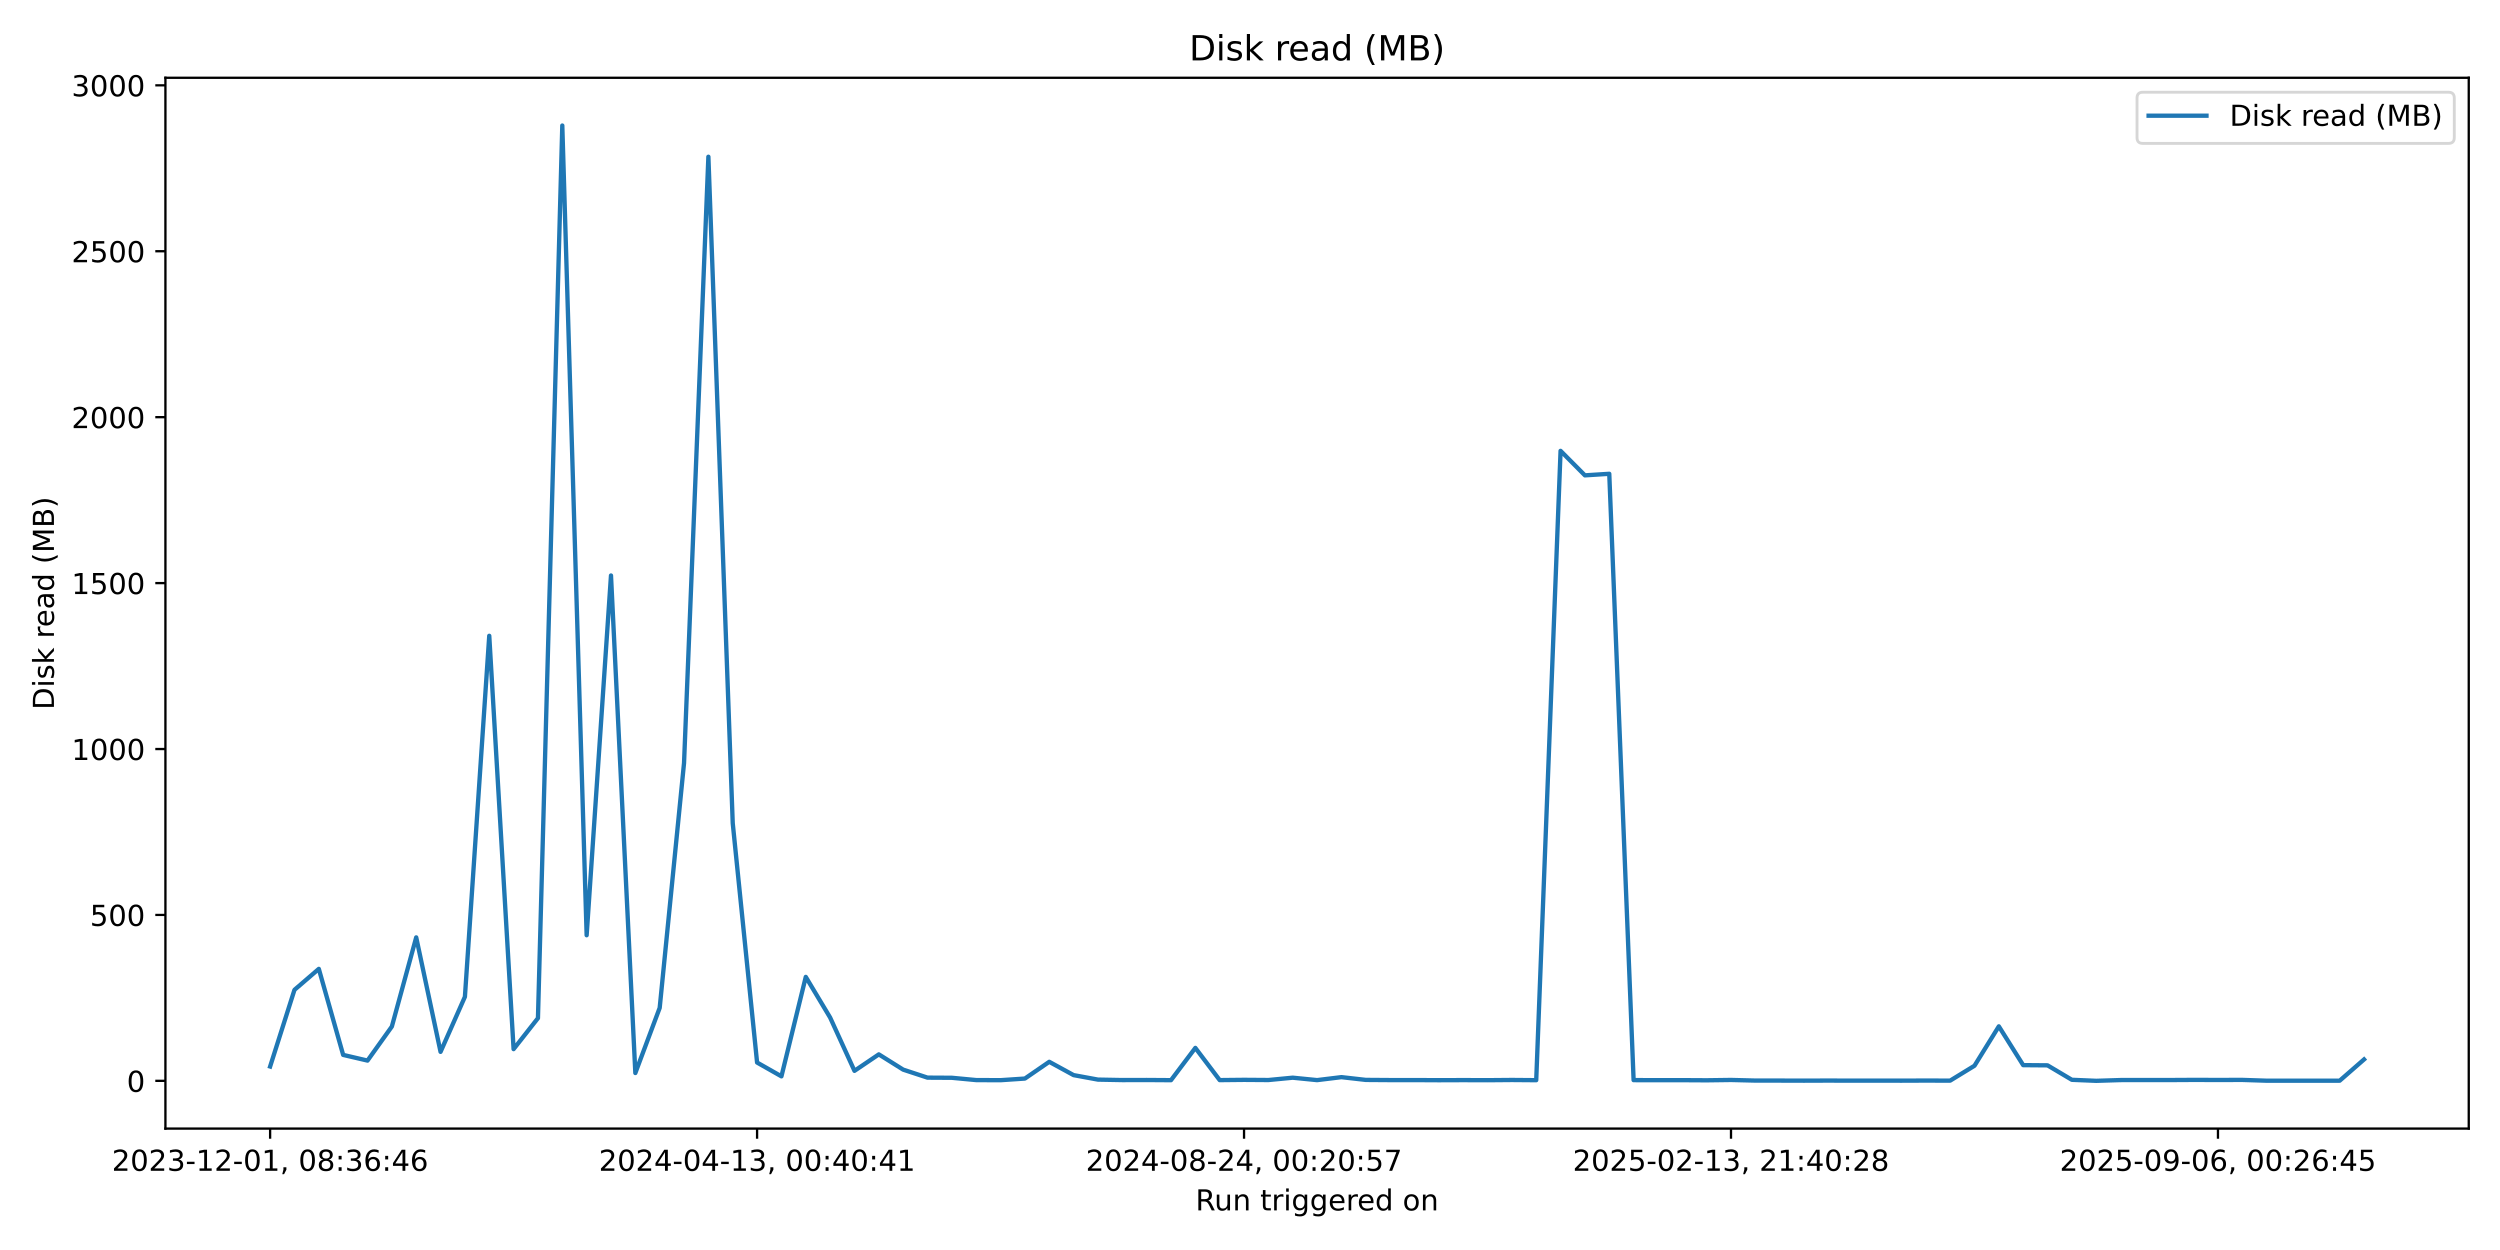
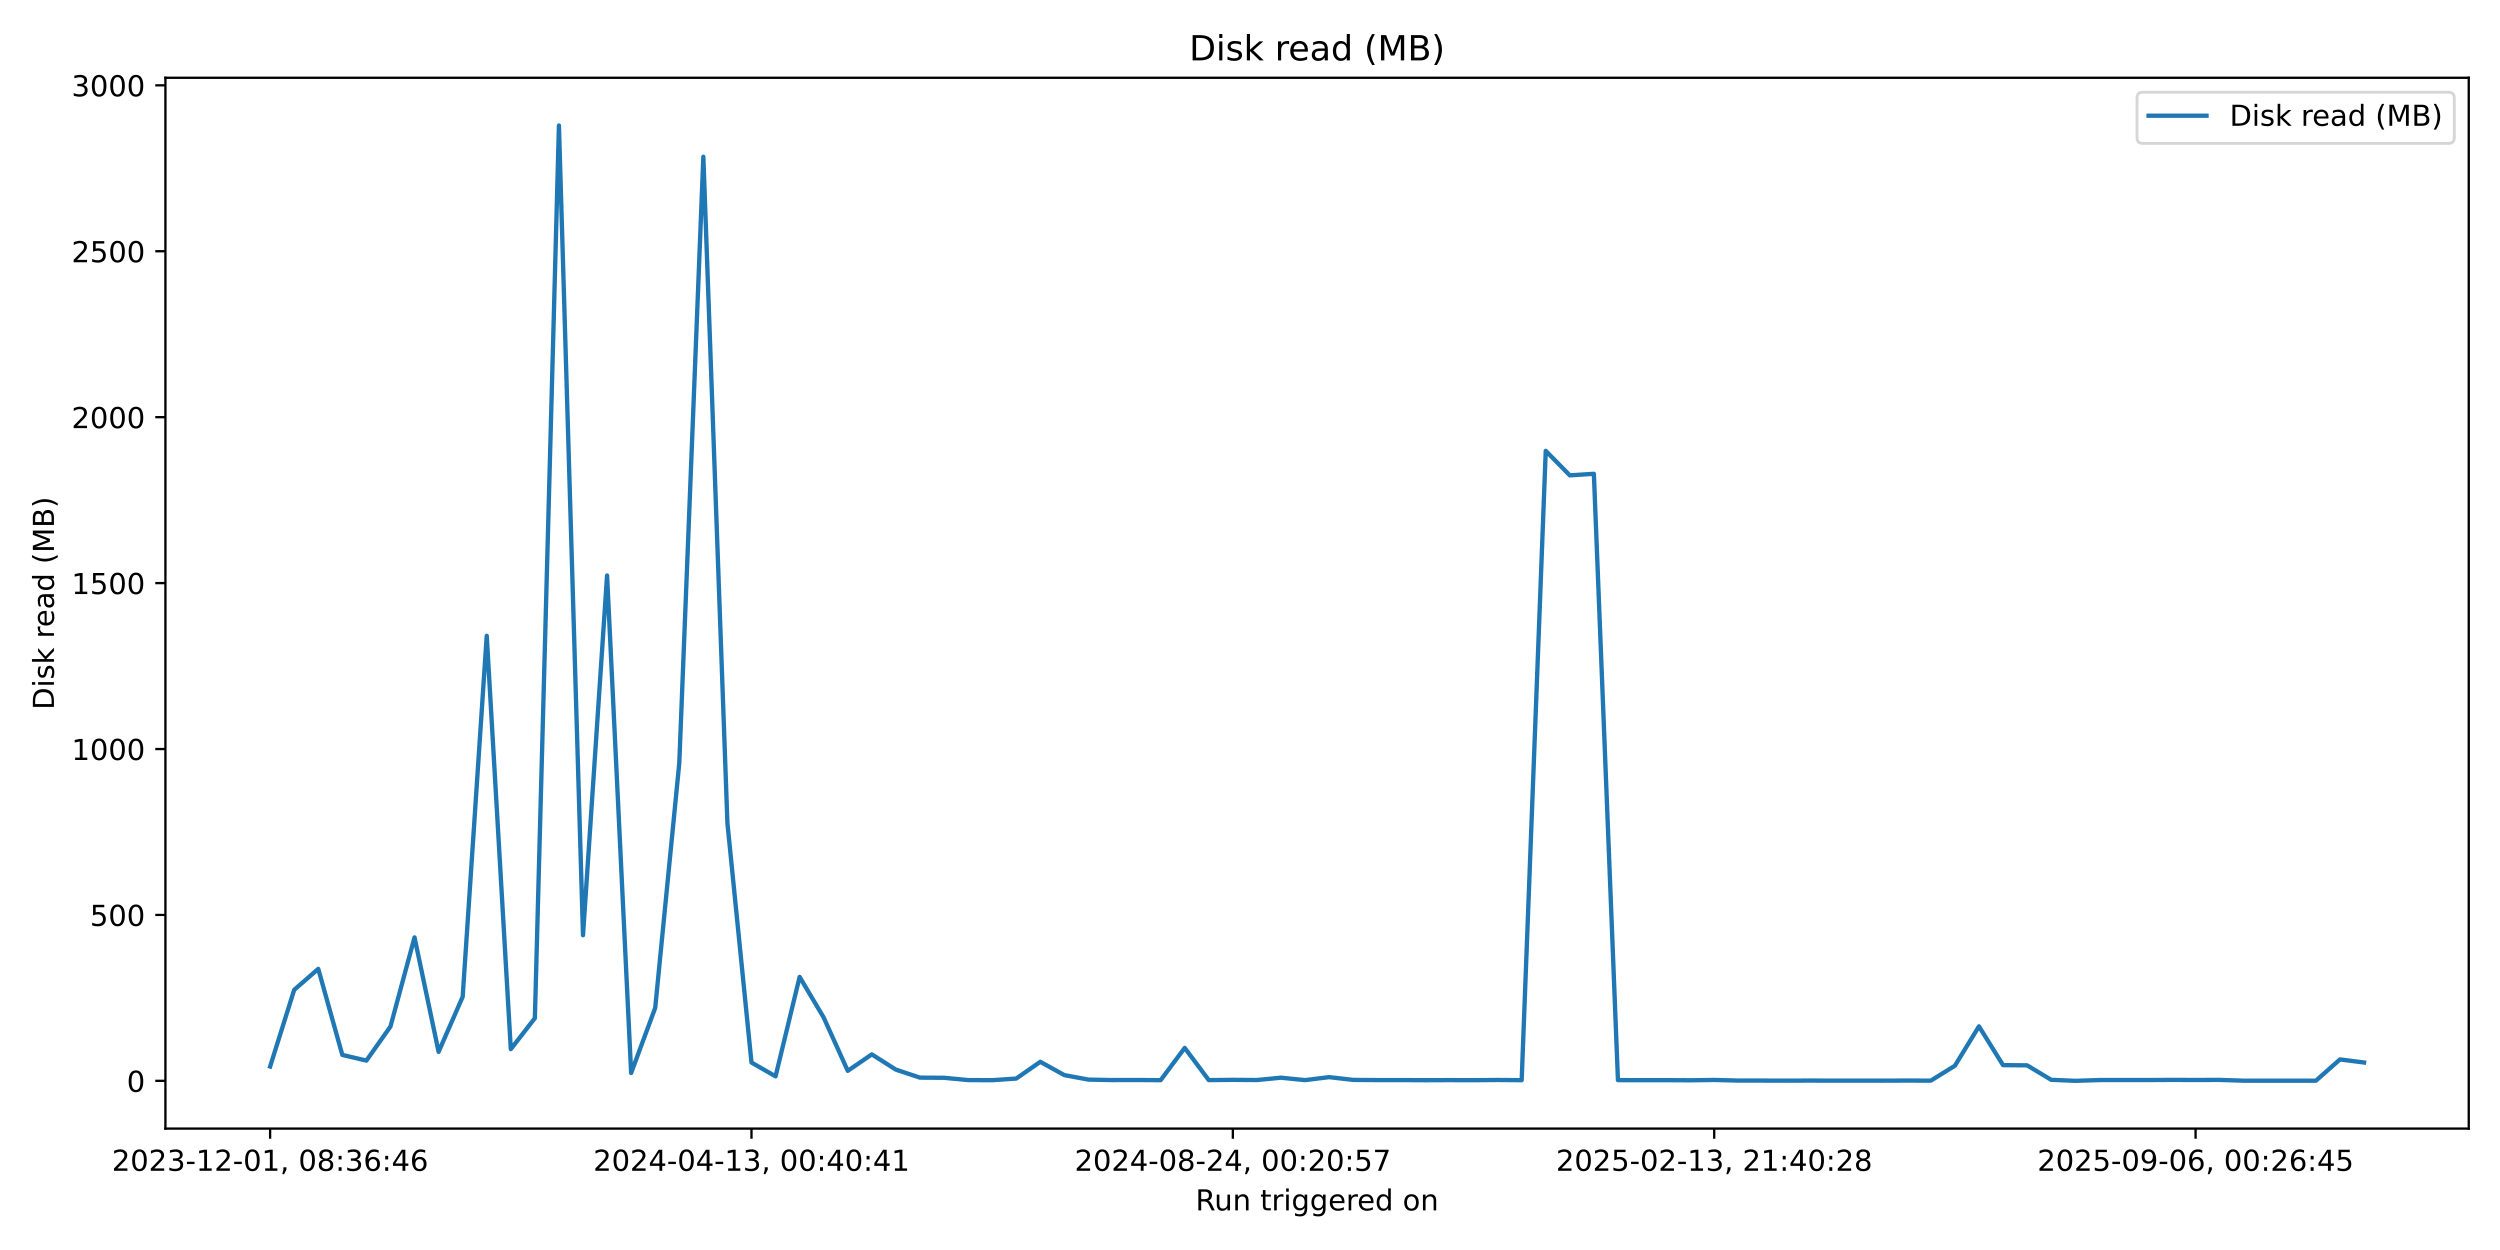
<svg xmlns="http://www.w3.org/2000/svg" xmlns:xlink="http://www.w3.org/1999/xlink" width="864pt" height="432pt" viewBox="0 0 864 432" version="1.1">
  <defs>
    <style type="text/css">*{stroke-linejoin: round; stroke-linecap: butt}</style>
  </defs>
  <g id="figure_1">
    <g id="patch_1">
      <path d="M 0 432  L 864 432  L 864 0  L 0 0  z " style="fill: #ffffff" />
    </g>
    <g id="axes_1">
      <g id="patch_2">
        <path d="M 57.17 390.04  L 853.2 390.04  L 853.2 26.88  L 57.17 26.88  z " style="fill: #ffffff" />
      </g>
      <g id="matplotlib.axis_1">
        <g id="xtick_1">
          <g id="line2d_1">
            <defs>
-               <path id="mf1353bfcca" d="M 0 0  L 0 3.5  " style="stroke: #000000; stroke-width: 0.8" />
+               <path id="m8fc4417028" d="M 0 0  L 0 3.5  " style="stroke: #000000; stroke-width: 0.8" />
            </defs>
            <g>
-               <use xlink:href="#mf1353bfcca" x="93.353" y="390.04" style="stroke: #000000; stroke-width: 0.8" />
+               <use xlink:href="#m8fc4417028" x="93.353" y="390.04" style="stroke: #000000; stroke-width: 0.8" />
            </g>
          </g>
          <g id="text_1">
            <g transform="translate(38.66099 404.6384) scale(0.1 -0.1)">
              <defs>
                <path id="DejaVuSans-32" d="M 1228 531  L 3431 531  L 3431 0  L 469 0  L 469 531  Q 828 903 1448 1529  Q 2069 2156 2228 2338  Q 2531 2678 2651 2914  Q 2772 3150 2772 3378  Q 2772 3750 2511 3984  Q 2250 4219 1831 4219  Q 1534 4219 1204 4116  Q 875 4013 500 3803  L 500 4441  Q 881 4594 1212 4672  Q 1544 4750 1819 4750  Q 2544 4750 2975 4387  Q 3406 4025 3406 3419  Q 3406 3131 3298 2873  Q 3191 2616 2906 2266  Q 2828 2175 2409 1742  Q 1991 1309 1228 531  z " transform="scale(0.015625)" />
                <path id="DejaVuSans-30" d="M 2034 4250  Q 1547 4250 1301 3770  Q 1056 3291 1056 2328  Q 1056 1369 1301 889  Q 1547 409 2034 409  Q 2525 409 2770 889  Q 3016 1369 3016 2328  Q 3016 3291 2770 3770  Q 2525 4250 2034 4250  z M 2034 4750  Q 2819 4750 3233 4129  Q 3647 3509 3647 2328  Q 3647 1150 3233 529  Q 2819 -91 2034 -91  Q 1250 -91 836 529  Q 422 1150 422 2328  Q 422 3509 836 4129  Q 1250 4750 2034 4750  z " transform="scale(0.015625)" />
                <path id="DejaVuSans-33" d="M 2597 2516  Q 3050 2419 3304 2112  Q 3559 1806 3559 1356  Q 3559 666 3084 287  Q 2609 -91 1734 -91  Q 1441 -91 1130 -33  Q 819 25 488 141  L 488 750  Q 750 597 1062 519  Q 1375 441 1716 441  Q 2309 441 2620 675  Q 2931 909 2931 1356  Q 2931 1769 2642 2001  Q 2353 2234 1838 2234  L 1294 2234  L 1294 2753  L 1863 2753  Q 2328 2753 2575 2939  Q 2822 3125 2822 3475  Q 2822 3834 2567 4026  Q 2313 4219 1838 4219  Q 1578 4219 1281 4162  Q 984 4106 628 3988  L 628 4550  Q 988 4650 1302 4700  Q 1616 4750 1894 4750  Q 2613 4750 3031 4423  Q 3450 4097 3450 3541  Q 3450 3153 3228 2886  Q 3006 2619 2597 2516  z " transform="scale(0.015625)" />
                <path id="DejaVuSans-2d" d="M 313 2009  L 1997 2009  L 1997 1497  L 313 1497  L 313 2009  z " transform="scale(0.015625)" />
                <path id="DejaVuSans-31" d="M 794 531  L 1825 531  L 1825 4091  L 703 3866  L 703 4441  L 1819 4666  L 2450 4666  L 2450 531  L 3481 531  L 3481 0  L 794 0  L 794 531  z " transform="scale(0.015625)" />
                <path id="DejaVuSans-2c" d="M 750 794  L 1409 794  L 1409 256  L 897 -744  L 494 -744  L 750 256  L 750 794  z " transform="scale(0.015625)" />
                <path id="DejaVuSans-20" transform="scale(0.015625)" />
                <path id="DejaVuSans-38" d="M 2034 2216  Q 1584 2216 1326 1975  Q 1069 1734 1069 1313  Q 1069 891 1326 650  Q 1584 409 2034 409  Q 2484 409 2743 651  Q 3003 894 3003 1313  Q 3003 1734 2745 1975  Q 2488 2216 2034 2216  z M 1403 2484  Q 997 2584 770 2862  Q 544 3141 544 3541  Q 544 4100 942 4425  Q 1341 4750 2034 4750  Q 2731 4750 3128 4425  Q 3525 4100 3525 3541  Q 3525 3141 3298 2862  Q 3072 2584 2669 2484  Q 3125 2378 3379 2068  Q 3634 1759 3634 1313  Q 3634 634 3220 271  Q 2806 -91 2034 -91  Q 1263 -91 848 271  Q 434 634 434 1313  Q 434 1759 690 2068  Q 947 2378 1403 2484  z M 1172 3481  Q 1172 3119 1398 2916  Q 1625 2713 2034 2713  Q 2441 2713 2670 2916  Q 2900 3119 2900 3481  Q 2900 3844 2670 4047  Q 2441 4250 2034 4250  Q 1625 4250 1398 4047  Q 1172 3844 1172 3481  z " transform="scale(0.015625)" />
                <path id="DejaVuSans-3a" d="M 750 794  L 1409 794  L 1409 0  L 750 0  L 750 794  z M 750 3309  L 1409 3309  L 1409 2516  L 750 2516  L 750 3309  z " transform="scale(0.015625)" />
                <path id="DejaVuSans-36" d="M 2113 2584  Q 1688 2584 1439 2293  Q 1191 2003 1191 1497  Q 1191 994 1439 701  Q 1688 409 2113 409  Q 2538 409 2786 701  Q 3034 994 3034 1497  Q 3034 2003 2786 2293  Q 2538 2584 2113 2584  z M 3366 4563  L 3366 3988  Q 3128 4100 2886 4159  Q 2644 4219 2406 4219  Q 1781 4219 1451 3797  Q 1122 3375 1075 2522  Q 1259 2794 1537 2939  Q 1816 3084 2150 3084  Q 2853 3084 3261 2657  Q 3669 2231 3669 1497  Q 3669 778 3244 343  Q 2819 -91 2113 -91  Q 1303 -91 875 529  Q 447 1150 447 2328  Q 447 3434 972 4092  Q 1497 4750 2381 4750  Q 2619 4750 2861 4703  Q 3103 4656 3366 4563  z " transform="scale(0.015625)" />
                <path id="DejaVuSans-34" d="M 2419 4116  L 825 1625  L 2419 1625  L 2419 4116  z M 2253 4666  L 3047 4666  L 3047 1625  L 3713 1625  L 3713 1100  L 3047 1100  L 3047 0  L 2419 0  L 2419 1100  L 313 1100  L 313 1709  L 2253 4666  z " transform="scale(0.015625)" />
              </defs>
              <use xlink:href="#DejaVuSans-32" />
              <use xlink:href="#DejaVuSans-30" transform="translate(63.62305 0)" />
              <use xlink:href="#DejaVuSans-32" transform="translate(127.2461 0)" />
              <use xlink:href="#DejaVuSans-33" transform="translate(190.8691 0)" />
              <use xlink:href="#DejaVuSans-2d" transform="translate(254.4922 0)" />
              <use xlink:href="#DejaVuSans-31" transform="translate(290.5762 0)" />
              <use xlink:href="#DejaVuSans-32" transform="translate(354.1992 0)" />
              <use xlink:href="#DejaVuSans-2d" transform="translate(417.8223 0)" />
              <use xlink:href="#DejaVuSans-30" transform="translate(453.9062 0)" />
              <use xlink:href="#DejaVuSans-31" transform="translate(517.5293 0)" />
              <use xlink:href="#DejaVuSans-2c" transform="translate(581.1523 0)" />
              <use xlink:href="#DejaVuSans-20" transform="translate(612.9395 0)" />
              <use xlink:href="#DejaVuSans-30" transform="translate(644.7266 0)" />
              <use xlink:href="#DejaVuSans-38" transform="translate(708.3496 0)" />
              <use xlink:href="#DejaVuSans-3a" transform="translate(771.9727 0)" />
              <use xlink:href="#DejaVuSans-33" transform="translate(805.6641 0)" />
              <use xlink:href="#DejaVuSans-36" transform="translate(869.2871 0)" />
              <use xlink:href="#DejaVuSans-3a" transform="translate(932.9102 0)" />
              <use xlink:href="#DejaVuSans-34" transform="translate(966.6016 0)" />
              <use xlink:href="#DejaVuSans-36" transform="translate(1030.225 0)" />
            </g>
          </g>
        </g>
        <g id="xtick_2">
          <g id="line2d_2">
            <g>
-               <use xlink:href="#mf1353bfcca" x="261.647" y="390.04" style="stroke: #000000; stroke-width: 0.8" />
+               <use xlink:href="#m8fc4417028" x="259.713" y="390.04" style="stroke: #000000; stroke-width: 0.8" />
            </g>
          </g>
          <g id="text_2">
-             <g transform="translate(206.9549 404.6384) scale(0.1 -0.1)">
+             <g transform="translate(205.0205 404.6384) scale(0.1 -0.1)">
              <use xlink:href="#DejaVuSans-32" />
              <use xlink:href="#DejaVuSans-30" transform="translate(63.62305 0)" />
              <use xlink:href="#DejaVuSans-32" transform="translate(127.2461 0)" />
              <use xlink:href="#DejaVuSans-34" transform="translate(190.8691 0)" />
              <use xlink:href="#DejaVuSans-2d" transform="translate(254.4922 0)" />
              <use xlink:href="#DejaVuSans-30" transform="translate(290.5762 0)" />
              <use xlink:href="#DejaVuSans-34" transform="translate(354.1992 0)" />
              <use xlink:href="#DejaVuSans-2d" transform="translate(417.8223 0)" />
              <use xlink:href="#DejaVuSans-31" transform="translate(453.9062 0)" />
              <use xlink:href="#DejaVuSans-33" transform="translate(517.5293 0)" />
              <use xlink:href="#DejaVuSans-2c" transform="translate(581.1523 0)" />
              <use xlink:href="#DejaVuSans-20" transform="translate(612.9395 0)" />
              <use xlink:href="#DejaVuSans-30" transform="translate(644.7266 0)" />
              <use xlink:href="#DejaVuSans-30" transform="translate(708.3496 0)" />
              <use xlink:href="#DejaVuSans-3a" transform="translate(771.9727 0)" />
              <use xlink:href="#DejaVuSans-34" transform="translate(805.6641 0)" />
              <use xlink:href="#DejaVuSans-30" transform="translate(869.2871 0)" />
              <use xlink:href="#DejaVuSans-3a" transform="translate(932.9102 0)" />
              <use xlink:href="#DejaVuSans-34" transform="translate(966.6016 0)" />
              <use xlink:href="#DejaVuSans-31" transform="translate(1030.225 0)" />
            </g>
          </g>
        </g>
        <g id="xtick_3">
          <g id="line2d_3">
            <g>
-               <use xlink:href="#mf1353bfcca" x="429.941" y="390.04" style="stroke: #000000; stroke-width: 0.8" />
+               <use xlink:href="#m8fc4417028" x="426.072" y="390.04" style="stroke: #000000; stroke-width: 0.8" />
            </g>
          </g>
          <g id="text_3">
-             <g transform="translate(375.2487 404.6384) scale(0.1 -0.1)">
+             <g transform="translate(371.3799 404.6384) scale(0.1 -0.1)">
              <defs>
                <path id="DejaVuSans-35" d="M 691 4666  L 3169 4666  L 3169 4134  L 1269 4134  L 1269 2991  Q 1406 3038 1543 3061  Q 1681 3084 1819 3084  Q 2600 3084 3056 2656  Q 3513 2228 3513 1497  Q 3513 744 3044 326  Q 2575 -91 1722 -91  Q 1428 -91 1123 -41  Q 819 9 494 109  L 494 744  Q 775 591 1075 516  Q 1375 441 1709 441  Q 2250 441 2565 725  Q 2881 1009 2881 1497  Q 2881 1984 2565 2268  Q 2250 2553 1709 2553  Q 1456 2553 1204 2497  Q 953 2441 691 2322  L 691 4666  z " transform="scale(0.015625)" />
                <path id="DejaVuSans-37" d="M 525 4666  L 3525 4666  L 3525 4397  L 1831 0  L 1172 0  L 2766 4134  L 525 4134  L 525 4666  z " transform="scale(0.015625)" />
              </defs>
              <use xlink:href="#DejaVuSans-32" />
              <use xlink:href="#DejaVuSans-30" transform="translate(63.62305 0)" />
              <use xlink:href="#DejaVuSans-32" transform="translate(127.2461 0)" />
              <use xlink:href="#DejaVuSans-34" transform="translate(190.8691 0)" />
              <use xlink:href="#DejaVuSans-2d" transform="translate(254.4922 0)" />
              <use xlink:href="#DejaVuSans-30" transform="translate(290.5762 0)" />
              <use xlink:href="#DejaVuSans-38" transform="translate(354.1992 0)" />
              <use xlink:href="#DejaVuSans-2d" transform="translate(417.8223 0)" />
              <use xlink:href="#DejaVuSans-32" transform="translate(453.9062 0)" />
              <use xlink:href="#DejaVuSans-34" transform="translate(517.5293 0)" />
              <use xlink:href="#DejaVuSans-2c" transform="translate(581.1523 0)" />
              <use xlink:href="#DejaVuSans-20" transform="translate(612.9395 0)" />
              <use xlink:href="#DejaVuSans-30" transform="translate(644.7266 0)" />
              <use xlink:href="#DejaVuSans-30" transform="translate(708.3496 0)" />
              <use xlink:href="#DejaVuSans-3a" transform="translate(771.9727 0)" />
              <use xlink:href="#DejaVuSans-32" transform="translate(805.6641 0)" />
              <use xlink:href="#DejaVuSans-30" transform="translate(869.2871 0)" />
              <use xlink:href="#DejaVuSans-3a" transform="translate(932.9102 0)" />
              <use xlink:href="#DejaVuSans-35" transform="translate(966.6016 0)" />
              <use xlink:href="#DejaVuSans-37" transform="translate(1030.225 0)" />
            </g>
          </g>
        </g>
        <g id="xtick_4">
          <g id="line2d_4">
            <g>
-               <use xlink:href="#mf1353bfcca" x="598.235" y="390.04" style="stroke: #000000; stroke-width: 0.8" />
+               <use xlink:href="#m8fc4417028" x="592.432" y="390.04" style="stroke: #000000; stroke-width: 0.8" />
            </g>
          </g>
          <g id="text_4">
-             <g transform="translate(543.5426 404.6384) scale(0.1 -0.1)">
+             <g transform="translate(537.7394 404.6384) scale(0.1 -0.1)">
              <use xlink:href="#DejaVuSans-32" />
              <use xlink:href="#DejaVuSans-30" transform="translate(63.62305 0)" />
              <use xlink:href="#DejaVuSans-32" transform="translate(127.2461 0)" />
              <use xlink:href="#DejaVuSans-35" transform="translate(190.8691 0)" />
              <use xlink:href="#DejaVuSans-2d" transform="translate(254.4922 0)" />
              <use xlink:href="#DejaVuSans-30" transform="translate(290.5762 0)" />
              <use xlink:href="#DejaVuSans-32" transform="translate(354.1992 0)" />
              <use xlink:href="#DejaVuSans-2d" transform="translate(417.8223 0)" />
              <use xlink:href="#DejaVuSans-31" transform="translate(453.9062 0)" />
              <use xlink:href="#DejaVuSans-33" transform="translate(517.5293 0)" />
              <use xlink:href="#DejaVuSans-2c" transform="translate(581.1523 0)" />
              <use xlink:href="#DejaVuSans-20" transform="translate(612.9395 0)" />
              <use xlink:href="#DejaVuSans-32" transform="translate(644.7266 0)" />
              <use xlink:href="#DejaVuSans-31" transform="translate(708.3496 0)" />
              <use xlink:href="#DejaVuSans-3a" transform="translate(771.9727 0)" />
              <use xlink:href="#DejaVuSans-34" transform="translate(805.6641 0)" />
              <use xlink:href="#DejaVuSans-30" transform="translate(869.2871 0)" />
              <use xlink:href="#DejaVuSans-3a" transform="translate(932.9102 0)" />
              <use xlink:href="#DejaVuSans-32" transform="translate(966.6016 0)" />
              <use xlink:href="#DejaVuSans-38" transform="translate(1030.225 0)" />
            </g>
          </g>
        </g>
        <g id="xtick_5">
          <g id="line2d_5">
            <g>
-               <use xlink:href="#mf1353bfcca" x="766.529" y="390.04" style="stroke: #000000; stroke-width: 0.8" />
+               <use xlink:href="#m8fc4417028" x="758.791" y="390.04" style="stroke: #000000; stroke-width: 0.8" />
            </g>
          </g>
          <g id="text_5">
-             <g transform="translate(711.8365 404.6384) scale(0.1 -0.1)">
+             <g transform="translate(704.0988 404.6384) scale(0.1 -0.1)">
              <defs>
                <path id="DejaVuSans-39" d="M 703 97  L 703 672  Q 941 559 1184 500  Q 1428 441 1663 441  Q 2288 441 2617 861  Q 2947 1281 2994 2138  Q 2813 1869 2534 1725  Q 2256 1581 1919 1581  Q 1219 1581 811 2004  Q 403 2428 403 3163  Q 403 3881 828 4315  Q 1253 4750 1959 4750  Q 2769 4750 3195 4129  Q 3622 3509 3622 2328  Q 3622 1225 3098 567  Q 2575 -91 1691 -91  Q 1453 -91 1209 -44  Q 966 3 703 97  z M 1959 2075  Q 2384 2075 2632 2365  Q 2881 2656 2881 3163  Q 2881 3666 2632 3958  Q 2384 4250 1959 4250  Q 1534 4250 1286 3958  Q 1038 3666 1038 3163  Q 1038 2656 1286 2365  Q 1534 2075 1959 2075  z " transform="scale(0.015625)" />
              </defs>
              <use xlink:href="#DejaVuSans-32" />
              <use xlink:href="#DejaVuSans-30" transform="translate(63.62305 0)" />
              <use xlink:href="#DejaVuSans-32" transform="translate(127.2461 0)" />
              <use xlink:href="#DejaVuSans-35" transform="translate(190.8691 0)" />
              <use xlink:href="#DejaVuSans-2d" transform="translate(254.4922 0)" />
              <use xlink:href="#DejaVuSans-30" transform="translate(290.5762 0)" />
              <use xlink:href="#DejaVuSans-39" transform="translate(354.1992 0)" />
              <use xlink:href="#DejaVuSans-2d" transform="translate(417.8223 0)" />
              <use xlink:href="#DejaVuSans-30" transform="translate(453.9062 0)" />
              <use xlink:href="#DejaVuSans-36" transform="translate(517.5293 0)" />
              <use xlink:href="#DejaVuSans-2c" transform="translate(581.1523 0)" />
              <use xlink:href="#DejaVuSans-20" transform="translate(612.9395 0)" />
              <use xlink:href="#DejaVuSans-30" transform="translate(644.7266 0)" />
              <use xlink:href="#DejaVuSans-30" transform="translate(708.3496 0)" />
              <use xlink:href="#DejaVuSans-3a" transform="translate(771.9727 0)" />
              <use xlink:href="#DejaVuSans-32" transform="translate(805.6641 0)" />
              <use xlink:href="#DejaVuSans-36" transform="translate(869.2871 0)" />
              <use xlink:href="#DejaVuSans-3a" transform="translate(932.9102 0)" />
              <use xlink:href="#DejaVuSans-34" transform="translate(966.6016 0)" />
              <use xlink:href="#DejaVuSans-35" transform="translate(1030.225 0)" />
            </g>
          </g>
        </g>
        <g id="text_6">
          <g transform="translate(413.1686 418.3166) scale(0.1 -0.1)">
            <defs>
              <path id="DejaVuSans-52" d="M 2841 2188  Q 3044 2119 3236 1894  Q 3428 1669 3622 1275  L 4263 0  L 3584 0  L 2988 1197  Q 2756 1666 2539 1819  Q 2322 1972 1947 1972  L 1259 1972  L 1259 0  L 628 0  L 628 4666  L 2053 4666  Q 2853 4666 3247 4331  Q 3641 3997 3641 3322  Q 3641 2881 3436 2590  Q 3231 2300 2841 2188  z M 1259 4147  L 1259 2491  L 2053 2491  Q 2509 2491 2742 2702  Q 2975 2913 2975 3322  Q 2975 3731 2742 3939  Q 2509 4147 2053 4147  L 1259 4147  z " transform="scale(0.015625)" />
              <path id="DejaVuSans-75" d="M 544 1381  L 544 3500  L 1119 3500  L 1119 1403  Q 1119 906 1312 657  Q 1506 409 1894 409  Q 2359 409 2629 706  Q 2900 1003 2900 1516  L 2900 3500  L 3475 3500  L 3475 0  L 2900 0  L 2900 538  Q 2691 219 2414 64  Q 2138 -91 1772 -91  Q 1169 -91 856 284  Q 544 659 544 1381  z M 1991 3584  L 1991 3584  z " transform="scale(0.015625)" />
              <path id="DejaVuSans-6e" d="M 3513 2113  L 3513 0  L 2938 0  L 2938 2094  Q 2938 2591 2744 2837  Q 2550 3084 2163 3084  Q 1697 3084 1428 2787  Q 1159 2491 1159 1978  L 1159 0  L 581 0  L 581 3500  L 1159 3500  L 1159 2956  Q 1366 3272 1645 3428  Q 1925 3584 2291 3584  Q 2894 3584 3203 3211  Q 3513 2838 3513 2113  z " transform="scale(0.015625)" />
              <path id="DejaVuSans-74" d="M 1172 4494  L 1172 3500  L 2356 3500  L 2356 3053  L 1172 3053  L 1172 1153  Q 1172 725 1289 603  Q 1406 481 1766 481  L 2356 481  L 2356 0  L 1766 0  Q 1100 0 847 248  Q 594 497 594 1153  L 594 3053  L 172 3053  L 172 3500  L 594 3500  L 594 4494  L 1172 4494  z " transform="scale(0.015625)" />
              <path id="DejaVuSans-72" d="M 2631 2963  Q 2534 3019 2420 3045  Q 2306 3072 2169 3072  Q 1681 3072 1420 2755  Q 1159 2438 1159 1844  L 1159 0  L 581 0  L 581 3500  L 1159 3500  L 1159 2956  Q 1341 3275 1631 3429  Q 1922 3584 2338 3584  Q 2397 3584 2469 3576  Q 2541 3569 2628 3553  L 2631 2963  z " transform="scale(0.015625)" />
              <path id="DejaVuSans-69" d="M 603 3500  L 1178 3500  L 1178 0  L 603 0  L 603 3500  z M 603 4863  L 1178 4863  L 1178 4134  L 603 4134  L 603 4863  z " transform="scale(0.015625)" />
              <path id="DejaVuSans-67" d="M 2906 1791  Q 2906 2416 2648 2759  Q 2391 3103 1925 3103  Q 1463 3103 1205 2759  Q 947 2416 947 1791  Q 947 1169 1205 825  Q 1463 481 1925 481  Q 2391 481 2648 825  Q 2906 1169 2906 1791  z M 3481 434  Q 3481 -459 3084 -895  Q 2688 -1331 1869 -1331  Q 1566 -1331 1297 -1286  Q 1028 -1241 775 -1147  L 775 -588  Q 1028 -725 1275 -790  Q 1522 -856 1778 -856  Q 2344 -856 2625 -561  Q 2906 -266 2906 331  L 2906 616  Q 2728 306 2450 153  Q 2172 0 1784 0  Q 1141 0 747 490  Q 353 981 353 1791  Q 353 2603 747 3093  Q 1141 3584 1784 3584  Q 2172 3584 2450 3431  Q 2728 3278 2906 2969  L 2906 3500  L 3481 3500  L 3481 434  z " transform="scale(0.015625)" />
              <path id="DejaVuSans-65" d="M 3597 1894  L 3597 1613  L 953 1613  Q 991 1019 1311 708  Q 1631 397 2203 397  Q 2534 397 2845 478  Q 3156 559 3463 722  L 3463 178  Q 3153 47 2828 -22  Q 2503 -91 2169 -91  Q 1331 -91 842 396  Q 353 884 353 1716  Q 353 2575 817 3079  Q 1281 3584 2069 3584  Q 2775 3584 3186 3129  Q 3597 2675 3597 1894  z M 3022 2063  Q 3016 2534 2758 2815  Q 2500 3097 2075 3097  Q 1594 3097 1305 2825  Q 1016 2553 972 2059  L 3022 2063  z " transform="scale(0.015625)" />
              <path id="DejaVuSans-64" d="M 2906 2969  L 2906 4863  L 3481 4863  L 3481 0  L 2906 0  L 2906 525  Q 2725 213 2448 61  Q 2172 -91 1784 -91  Q 1150 -91 751 415  Q 353 922 353 1747  Q 353 2572 751 3078  Q 1150 3584 1784 3584  Q 2172 3584 2448 3432  Q 2725 3281 2906 2969  z M 947 1747  Q 947 1113 1208 752  Q 1469 391 1925 391  Q 2381 391 2643 752  Q 2906 1113 2906 1747  Q 2906 2381 2643 2742  Q 2381 3103 1925 3103  Q 1469 3103 1208 2742  Q 947 2381 947 1747  z " transform="scale(0.015625)" />
              <path id="DejaVuSans-6f" d="M 1959 3097  Q 1497 3097 1228 2736  Q 959 2375 959 1747  Q 959 1119 1226 758  Q 1494 397 1959 397  Q 2419 397 2687 759  Q 2956 1122 2956 1747  Q 2956 2369 2687 2733  Q 2419 3097 1959 3097  z M 1959 3584  Q 2709 3584 3137 3096  Q 3566 2609 3566 1747  Q 3566 888 3137 398  Q 2709 -91 1959 -91  Q 1206 -91 779 398  Q 353 888 353 1747  Q 353 2609 779 3096  Q 1206 3584 1959 3584  z " transform="scale(0.015625)" />
            </defs>
            <use xlink:href="#DejaVuSans-52" />
            <use xlink:href="#DejaVuSans-75" transform="translate(64.98242 0)" />
            <use xlink:href="#DejaVuSans-6e" transform="translate(128.3613 0)" />
            <use xlink:href="#DejaVuSans-20" transform="translate(191.7402 0)" />
            <use xlink:href="#DejaVuSans-74" transform="translate(223.5273 0)" />
            <use xlink:href="#DejaVuSans-72" transform="translate(262.7363 0)" />
            <use xlink:href="#DejaVuSans-69" transform="translate(303.8496 0)" />
            <use xlink:href="#DejaVuSans-67" transform="translate(331.6328 0)" />
            <use xlink:href="#DejaVuSans-67" transform="translate(395.1094 0)" />
            <use xlink:href="#DejaVuSans-65" transform="translate(458.5859 0)" />
            <use xlink:href="#DejaVuSans-72" transform="translate(520.1094 0)" />
            <use xlink:href="#DejaVuSans-65" transform="translate(558.9727 0)" />
            <use xlink:href="#DejaVuSans-64" transform="translate(620.4961 0)" />
            <use xlink:href="#DejaVuSans-20" transform="translate(683.9727 0)" />
            <use xlink:href="#DejaVuSans-6f" transform="translate(715.7598 0)" />
            <use xlink:href="#DejaVuSans-6e" transform="translate(776.9414 0)" />
          </g>
        </g>
      </g>
      <g id="matplotlib.axis_2">
        <g id="ytick_1">
          <g id="line2d_6">
            <defs>
-               <path id="m589df749fa" d="M 0 0  L -3.5 0  " style="stroke: #000000; stroke-width: 0.8" />
+               <path id="m0ff2feb487" d="M 0 0  L -3.5 0  " style="stroke: #000000; stroke-width: 0.8" />
            </defs>
            <g>
-               <use xlink:href="#m589df749fa" x="57.17" y="373.543" style="stroke: #000000; stroke-width: 0.8" />
+               <use xlink:href="#m0ff2feb487" x="57.17" y="373.543" style="stroke: #000000; stroke-width: 0.8" />
            </g>
          </g>
          <g id="text_7">
            <g transform="translate(43.8075 377.3423) scale(0.1 -0.1)">
              <use xlink:href="#DejaVuSans-30" />
            </g>
          </g>
        </g>
        <g id="ytick_2">
          <g id="line2d_7">
            <g>
-               <use xlink:href="#m589df749fa" x="57.17" y="316.201" style="stroke: #000000; stroke-width: 0.8" />
+               <use xlink:href="#m0ff2feb487" x="57.17" y="316.201" style="stroke: #000000; stroke-width: 0.8" />
            </g>
          </g>
          <g id="text_8">
            <g transform="translate(31.0825 319.9998) scale(0.1 -0.1)">
              <use xlink:href="#DejaVuSans-35" />
              <use xlink:href="#DejaVuSans-30" transform="translate(63.62305 0)" />
              <use xlink:href="#DejaVuSans-30" transform="translate(127.2461 0)" />
            </g>
          </g>
        </g>
        <g id="ytick_3">
          <g id="line2d_8">
            <g>
-               <use xlink:href="#m589df749fa" x="57.17" y="258.858" style="stroke: #000000; stroke-width: 0.8" />
+               <use xlink:href="#m0ff2feb487" x="57.17" y="258.858" style="stroke: #000000; stroke-width: 0.8" />
            </g>
          </g>
          <g id="text_9">
            <g transform="translate(24.72 262.6573) scale(0.1 -0.1)">
              <use xlink:href="#DejaVuSans-31" />
              <use xlink:href="#DejaVuSans-30" transform="translate(63.62305 0)" />
              <use xlink:href="#DejaVuSans-30" transform="translate(127.2461 0)" />
              <use xlink:href="#DejaVuSans-30" transform="translate(190.8691 0)" />
            </g>
          </g>
        </g>
        <g id="ytick_4">
          <g id="line2d_9">
            <g>
-               <use xlink:href="#m589df749fa" x="57.17" y="201.516" style="stroke: #000000; stroke-width: 0.8" />
+               <use xlink:href="#m0ff2feb487" x="57.17" y="201.516" style="stroke: #000000; stroke-width: 0.8" />
            </g>
          </g>
          <g id="text_10">
            <g transform="translate(24.72 205.3148) scale(0.1 -0.1)">
              <use xlink:href="#DejaVuSans-31" />
              <use xlink:href="#DejaVuSans-35" transform="translate(63.62305 0)" />
              <use xlink:href="#DejaVuSans-30" transform="translate(127.2461 0)" />
              <use xlink:href="#DejaVuSans-30" transform="translate(190.8691 0)" />
            </g>
          </g>
        </g>
        <g id="ytick_5">
          <g id="line2d_10">
            <g>
-               <use xlink:href="#m589df749fa" x="57.17" y="144.173" style="stroke: #000000; stroke-width: 0.8" />
+               <use xlink:href="#m0ff2feb487" x="57.17" y="144.173" style="stroke: #000000; stroke-width: 0.8" />
            </g>
          </g>
          <g id="text_11">
            <g transform="translate(24.72 147.9723) scale(0.1 -0.1)">
              <use xlink:href="#DejaVuSans-32" />
              <use xlink:href="#DejaVuSans-30" transform="translate(63.62305 0)" />
              <use xlink:href="#DejaVuSans-30" transform="translate(127.2461 0)" />
              <use xlink:href="#DejaVuSans-30" transform="translate(190.8691 0)" />
            </g>
          </g>
        </g>
        <g id="ytick_6">
          <g id="line2d_11">
            <g>
-               <use xlink:href="#m589df749fa" x="57.17" y="86.831" style="stroke: #000000; stroke-width: 0.8" />
+               <use xlink:href="#m0ff2feb487" x="57.17" y="86.831" style="stroke: #000000; stroke-width: 0.8" />
            </g>
          </g>
          <g id="text_12">
            <g transform="translate(24.72 90.62985) scale(0.1 -0.1)">
              <use xlink:href="#DejaVuSans-32" />
              <use xlink:href="#DejaVuSans-35" transform="translate(63.62305 0)" />
              <use xlink:href="#DejaVuSans-30" transform="translate(127.2461 0)" />
              <use xlink:href="#DejaVuSans-30" transform="translate(190.8691 0)" />
            </g>
          </g>
        </g>
        <g id="ytick_7">
          <g id="line2d_12">
            <g>
-               <use xlink:href="#m589df749fa" x="57.17" y="29.488" style="stroke: #000000; stroke-width: 0.8" />
+               <use xlink:href="#m0ff2feb487" x="57.17" y="29.488" style="stroke: #000000; stroke-width: 0.8" />
            </g>
          </g>
          <g id="text_13">
            <g transform="translate(24.72 33.28736) scale(0.1 -0.1)">
              <use xlink:href="#DejaVuSans-33" />
              <use xlink:href="#DejaVuSans-30" transform="translate(63.62305 0)" />
              <use xlink:href="#DejaVuSans-30" transform="translate(127.2461 0)" />
              <use xlink:href="#DejaVuSans-30" transform="translate(190.8691 0)" />
            </g>
          </g>
        </g>
        <g id="text_14">
          <g transform="translate(18.64031 245.2811) rotate(-90) scale(0.1 -0.1)">
            <defs>
              <path id="DejaVuSans-44" d="M 1259 4147  L 1259 519  L 2022 519  Q 2988 519 3436 956  Q 3884 1394 3884 2338  Q 3884 3275 3436 3711  Q 2988 4147 2022 4147  L 1259 4147  z M 628 4666  L 1925 4666  Q 3281 4666 3915 4102  Q 4550 3538 4550 2338  Q 4550 1131 3912 565  Q 3275 0 1925 0  L 628 0  L 628 4666  z " transform="scale(0.015625)" />
              <path id="DejaVuSans-73" d="M 2834 3397  L 2834 2853  Q 2591 2978 2328 3040  Q 2066 3103 1784 3103  Q 1356 3103 1142 2972  Q 928 2841 928 2578  Q 928 2378 1081 2264  Q 1234 2150 1697 2047  L 1894 2003  Q 2506 1872 2764 1633  Q 3022 1394 3022 966  Q 3022 478 2636 193  Q 2250 -91 1575 -91  Q 1294 -91 989 -36  Q 684 19 347 128  L 347 722  Q 666 556 975 473  Q 1284 391 1588 391  Q 1994 391 2212 530  Q 2431 669 2431 922  Q 2431 1156 2273 1281  Q 2116 1406 1581 1522  L 1381 1569  Q 847 1681 609 1914  Q 372 2147 372 2553  Q 372 3047 722 3315  Q 1072 3584 1716 3584  Q 2034 3584 2315 3537  Q 2597 3491 2834 3397  z " transform="scale(0.015625)" />
              <path id="DejaVuSans-6b" d="M 581 4863  L 1159 4863  L 1159 1991  L 2875 3500  L 3609 3500  L 1753 1863  L 3688 0  L 2938 0  L 1159 1709  L 1159 0  L 581 0  L 581 4863  z " transform="scale(0.015625)" />
              <path id="DejaVuSans-61" d="M 2194 1759  Q 1497 1759 1228 1600  Q 959 1441 959 1056  Q 959 750 1161 570  Q 1363 391 1709 391  Q 2188 391 2477 730  Q 2766 1069 2766 1631  L 2766 1759  L 2194 1759  z M 3341 1997  L 3341 0  L 2766 0  L 2766 531  Q 2569 213 2275 61  Q 1981 -91 1556 -91  Q 1019 -91 701 211  Q 384 513 384 1019  Q 384 1609 779 1909  Q 1175 2209 1959 2209  L 2766 2209  L 2766 2266  Q 2766 2663 2505 2880  Q 2244 3097 1772 3097  Q 1472 3097 1187 3025  Q 903 2953 641 2809  L 641 3341  Q 956 3463 1253 3523  Q 1550 3584 1831 3584  Q 2591 3584 2966 3190  Q 3341 2797 3341 1997  z " transform="scale(0.015625)" />
              <path id="DejaVuSans-28" d="M 1984 4856  Q 1566 4138 1362 3434  Q 1159 2731 1159 2009  Q 1159 1288 1364 580  Q 1569 -128 1984 -844  L 1484 -844  Q 1016 -109 783 600  Q 550 1309 550 2009  Q 550 2706 781 3412  Q 1013 4119 1484 4856  L 1984 4856  z " transform="scale(0.015625)" />
              <path id="DejaVuSans-4d" d="M 628 4666  L 1569 4666  L 2759 1491  L 3956 4666  L 4897 4666  L 4897 0  L 4281 0  L 4281 4097  L 3078 897  L 2444 897  L 1241 4097  L 1241 0  L 628 0  L 628 4666  z " transform="scale(0.015625)" />
              <path id="DejaVuSans-42" d="M 1259 2228  L 1259 519  L 2272 519  Q 2781 519 3026 730  Q 3272 941 3272 1375  Q 3272 1813 3026 2020  Q 2781 2228 2272 2228  L 1259 2228  z M 1259 4147  L 1259 2741  L 2194 2741  Q 2656 2741 2882 2914  Q 3109 3088 3109 3444  Q 3109 3797 2882 3972  Q 2656 4147 2194 4147  L 1259 4147  z M 628 4666  L 2241 4666  Q 2963 4666 3353 4366  Q 3744 4066 3744 3513  Q 3744 3084 3544 2831  Q 3344 2578 2956 2516  Q 3422 2416 3680 2098  Q 3938 1781 3938 1306  Q 3938 681 3513 340  Q 3088 0 2303 0  L 628 0  L 628 4666  z " transform="scale(0.015625)" />
              <path id="DejaVuSans-29" d="M 513 4856  L 1013 4856  Q 1481 4119 1714 3412  Q 1947 2706 1947 2009  Q 1947 1309 1714 600  Q 1481 -109 1013 -844  L 513 -844  Q 928 -128 1133 580  Q 1338 1288 1338 2009  Q 1338 2731 1133 3434  Q 928 4138 513 4856  z " transform="scale(0.015625)" />
            </defs>
            <use xlink:href="#DejaVuSans-44" />
            <use xlink:href="#DejaVuSans-69" transform="translate(77.00195 0)" />
            <use xlink:href="#DejaVuSans-73" transform="translate(104.7852 0)" />
            <use xlink:href="#DejaVuSans-6b" transform="translate(156.8848 0)" />
            <use xlink:href="#DejaVuSans-20" transform="translate(214.7949 0)" />
            <use xlink:href="#DejaVuSans-72" transform="translate(246.582 0)" />
            <use xlink:href="#DejaVuSans-65" transform="translate(285.4453 0)" />
            <use xlink:href="#DejaVuSans-61" transform="translate(346.9688 0)" />
            <use xlink:href="#DejaVuSans-64" transform="translate(408.248 0)" />
            <use xlink:href="#DejaVuSans-20" transform="translate(471.7246 0)" />
            <use xlink:href="#DejaVuSans-28" transform="translate(503.5117 0)" />
            <use xlink:href="#DejaVuSans-4d" transform="translate(542.5254 0)" />
            <use xlink:href="#DejaVuSans-42" transform="translate(628.8047 0)" />
            <use xlink:href="#DejaVuSans-29" transform="translate(697.4082 0)" />
          </g>
        </g>
      </g>
      <g id="line2d_13">
-         <path d="M 93.353 368.596  L 101.768 342.091  L 110.183 334.848  L 118.597 364.574  L 127.012 366.537  L 135.427 354.768  L 143.841 323.963  L 152.256 363.515  L 160.671 344.497  L 169.085 219.738  L 177.5 362.573  L 185.915 351.874  L 194.33 43.387  L 202.744 323.213  L 211.159 198.897  L 219.574 370.832  L 227.988 348.321  L 236.403 263.707  L 244.818 54.175  L 253.232 284.479  L 261.647 367.208  L 270.062 371.985  L 278.476 337.622  L 286.891 351.666  L 295.306 370.079  L 303.721 364.39  L 312.135 369.667  L 320.55 372.433  L 328.965 372.482  L 337.379 373.277  L 345.794 373.313  L 354.209 372.748  L 362.623 366.962  L 371.038 371.564  L 379.453 373.112  L 387.867 373.272  L 396.282 373.25  L 404.697 373.309  L 413.112 362.159  L 421.526 373.285  L 429.941 373.195  L 438.356 373.258  L 446.77 372.45  L 455.185 373.288  L 463.6 372.261  L 472.014 373.216  L 480.429 373.276  L 488.844 373.273  L 497.258 373.318  L 505.673 373.287  L 514.088 373.315  L 522.503 373.241  L 530.917 373.31  L 539.332 155.82  L 547.747 164.281  L 556.161 163.743  L 564.576 373.291  L 572.991 373.303  L 581.405 373.302  L 589.82 373.351  L 598.235 373.235  L 606.649 373.446  L 615.064 373.452  L 623.479 373.477  L 631.894 373.447  L 640.308 373.476  L 648.723 373.464  L 657.138 373.477  L 665.552 373.444  L 673.967 373.47  L 682.382 368.321  L 690.796 354.707  L 699.211 368.11  L 707.626 368.183  L 716.04 373.18  L 724.455 373.533  L 732.87 373.27  L 741.285 373.258  L 749.699 373.262  L 758.114 373.213  L 766.529 373.236  L 774.943 373.215  L 783.358 373.491  L 791.773 373.492  L 800.187 373.482  L 808.602 373.482  L 817.017 366.138  " clip-path="url(#pebb12f52da)" style="fill: none; stroke: #1f77b4; stroke-width: 1.5; stroke-linecap: square" />
+         <path d="M 93.353 368.596  L 101.671 342.091  L 109.989 334.848  L 118.307 364.574  L 126.625 366.537  L 134.943 354.768  L 143.261 323.963  L 151.579 363.515  L 159.897 344.497  L 168.215 219.738  L 176.533 362.573  L 184.851 351.874  L 193.169 43.387  L 201.487 323.213  L 209.805 198.897  L 218.123 370.832  L 226.441 348.321  L 234.759 263.707  L 243.077 54.175  L 251.395 284.479  L 259.713 367.208  L 268.031 371.985  L 276.349 337.622  L 284.667 351.666  L 292.985 370.079  L 301.303 364.39  L 309.62 369.667  L 317.938 372.433  L 326.256 372.482  L 334.574 373.277  L 342.892 373.313  L 351.21 372.748  L 359.528 366.962  L 367.846 371.564  L 376.164 373.112  L 384.482 373.272  L 392.8 373.25  L 401.118 373.309  L 409.436 362.159  L 417.754 373.285  L 426.072 373.195  L 434.39 373.258  L 442.708 372.45  L 451.026 373.288  L 459.344 372.261  L 467.662 373.216  L 475.98 373.276  L 484.298 373.273  L 492.616 373.318  L 500.934 373.287  L 509.252 373.315  L 517.57 373.241  L 525.888 373.31  L 534.206 155.82  L 542.524 164.281  L 550.842 163.743  L 559.16 373.291  L 567.478 373.303  L 575.796 373.302  L 584.114 373.351  L 592.432 373.235  L 600.75 373.446  L 609.067 373.452  L 617.385 373.477  L 625.703 373.447  L 634.021 373.476  L 642.339 373.464  L 650.657 373.477  L 658.975 373.444  L 667.293 373.47  L 675.611 368.321  L 683.929 354.707  L 692.247 368.11  L 700.565 368.183  L 708.883 373.18  L 717.201 373.533  L 725.519 373.27  L 733.837 373.258  L 742.155 373.262  L 750.473 373.213  L 758.791 373.236  L 767.109 373.215  L 775.427 373.491  L 783.745 373.492  L 792.063 373.482  L 800.381 373.482  L 808.699 366.138  L 817.017 367.203  " clip-path="url(#p746da67abf)" style="fill: none; stroke: #1f77b4; stroke-width: 1.5; stroke-linecap: square" />
      </g>
      <g id="patch_3">
        <path d="M 57.17 390.04  L 57.17 26.88  " style="fill: none; stroke: #000000; stroke-width: 0.8; stroke-linejoin: miter; stroke-linecap: square" />
      </g>
      <g id="patch_4">
        <path d="M 853.2 390.04  L 853.2 26.88  " style="fill: none; stroke: #000000; stroke-width: 0.8; stroke-linejoin: miter; stroke-linecap: square" />
      </g>
      <g id="patch_5">
        <path d="M 57.17 390.04  L 853.2 390.04  " style="fill: none; stroke: #000000; stroke-width: 0.8; stroke-linejoin: miter; stroke-linecap: square" />
      </g>
      <g id="patch_6">
        <path d="M 57.17 26.88  L 853.2 26.88  " style="fill: none; stroke: #000000; stroke-width: 0.8; stroke-linejoin: miter; stroke-linecap: square" />
      </g>
      <g id="text_15">
        <g transform="translate(410.9997 20.88) scale(0.12 -0.12)">
          <use xlink:href="#DejaVuSans-44" />
          <use xlink:href="#DejaVuSans-69" transform="translate(77.00195 0)" />
          <use xlink:href="#DejaVuSans-73" transform="translate(104.7852 0)" />
          <use xlink:href="#DejaVuSans-6b" transform="translate(156.8848 0)" />
          <use xlink:href="#DejaVuSans-20" transform="translate(214.7949 0)" />
          <use xlink:href="#DejaVuSans-72" transform="translate(246.582 0)" />
          <use xlink:href="#DejaVuSans-65" transform="translate(285.4453 0)" />
          <use xlink:href="#DejaVuSans-61" transform="translate(346.9688 0)" />
          <use xlink:href="#DejaVuSans-64" transform="translate(408.248 0)" />
          <use xlink:href="#DejaVuSans-20" transform="translate(471.7246 0)" />
          <use xlink:href="#DejaVuSans-28" transform="translate(503.5117 0)" />
          <use xlink:href="#DejaVuSans-4d" transform="translate(542.5254 0)" />
          <use xlink:href="#DejaVuSans-42" transform="translate(628.8047 0)" />
          <use xlink:href="#DejaVuSans-29" transform="translate(697.4082 0)" />
        </g>
      </g>
      <g id="legend_1">
        <g id="patch_7">
          <path d="M 740.558 49.558  L 846.2 49.558  Q 848.2 49.558 848.2 47.558  L 848.2 33.88  Q 848.2 31.88 846.2 31.88  L 740.558 31.88  Q 738.558 31.88 738.558 33.88  L 738.558 47.558  Q 738.558 49.558 740.558 49.558  z " style="fill: #ffffff; opacity: 0.8; stroke: #cccccc; stroke-linejoin: miter" />
        </g>
        <g id="line2d_14">
          <path d="M 742.558 39.978  L 752.558 39.978  L 762.558 39.978  " style="fill: none; stroke: #1f77b4; stroke-width: 1.5; stroke-linecap: square" />
        </g>
        <g id="text_16">
          <g transform="translate(770.5578 43.47844) scale(0.1 -0.1)">
            <use xlink:href="#DejaVuSans-44" />
            <use xlink:href="#DejaVuSans-69" transform="translate(77.00195 0)" />
            <use xlink:href="#DejaVuSans-73" transform="translate(104.7852 0)" />
            <use xlink:href="#DejaVuSans-6b" transform="translate(156.8848 0)" />
            <use xlink:href="#DejaVuSans-20" transform="translate(214.7949 0)" />
            <use xlink:href="#DejaVuSans-72" transform="translate(246.582 0)" />
            <use xlink:href="#DejaVuSans-65" transform="translate(285.4453 0)" />
            <use xlink:href="#DejaVuSans-61" transform="translate(346.9688 0)" />
            <use xlink:href="#DejaVuSans-64" transform="translate(408.248 0)" />
            <use xlink:href="#DejaVuSans-20" transform="translate(471.7246 0)" />
            <use xlink:href="#DejaVuSans-28" transform="translate(503.5117 0)" />
            <use xlink:href="#DejaVuSans-4d" transform="translate(542.5254 0)" />
            <use xlink:href="#DejaVuSans-42" transform="translate(628.8047 0)" />
            <use xlink:href="#DejaVuSans-29" transform="translate(697.4082 0)" />
          </g>
        </g>
      </g>
    </g>
  </g>
  <defs>
-     <clipPath id="pebb12f52da">
+     <clipPath id="p746da67abf">
      <rect x="57.17" y="26.88" width="796.03" height="363.16" />
    </clipPath>
  </defs>
</svg>
